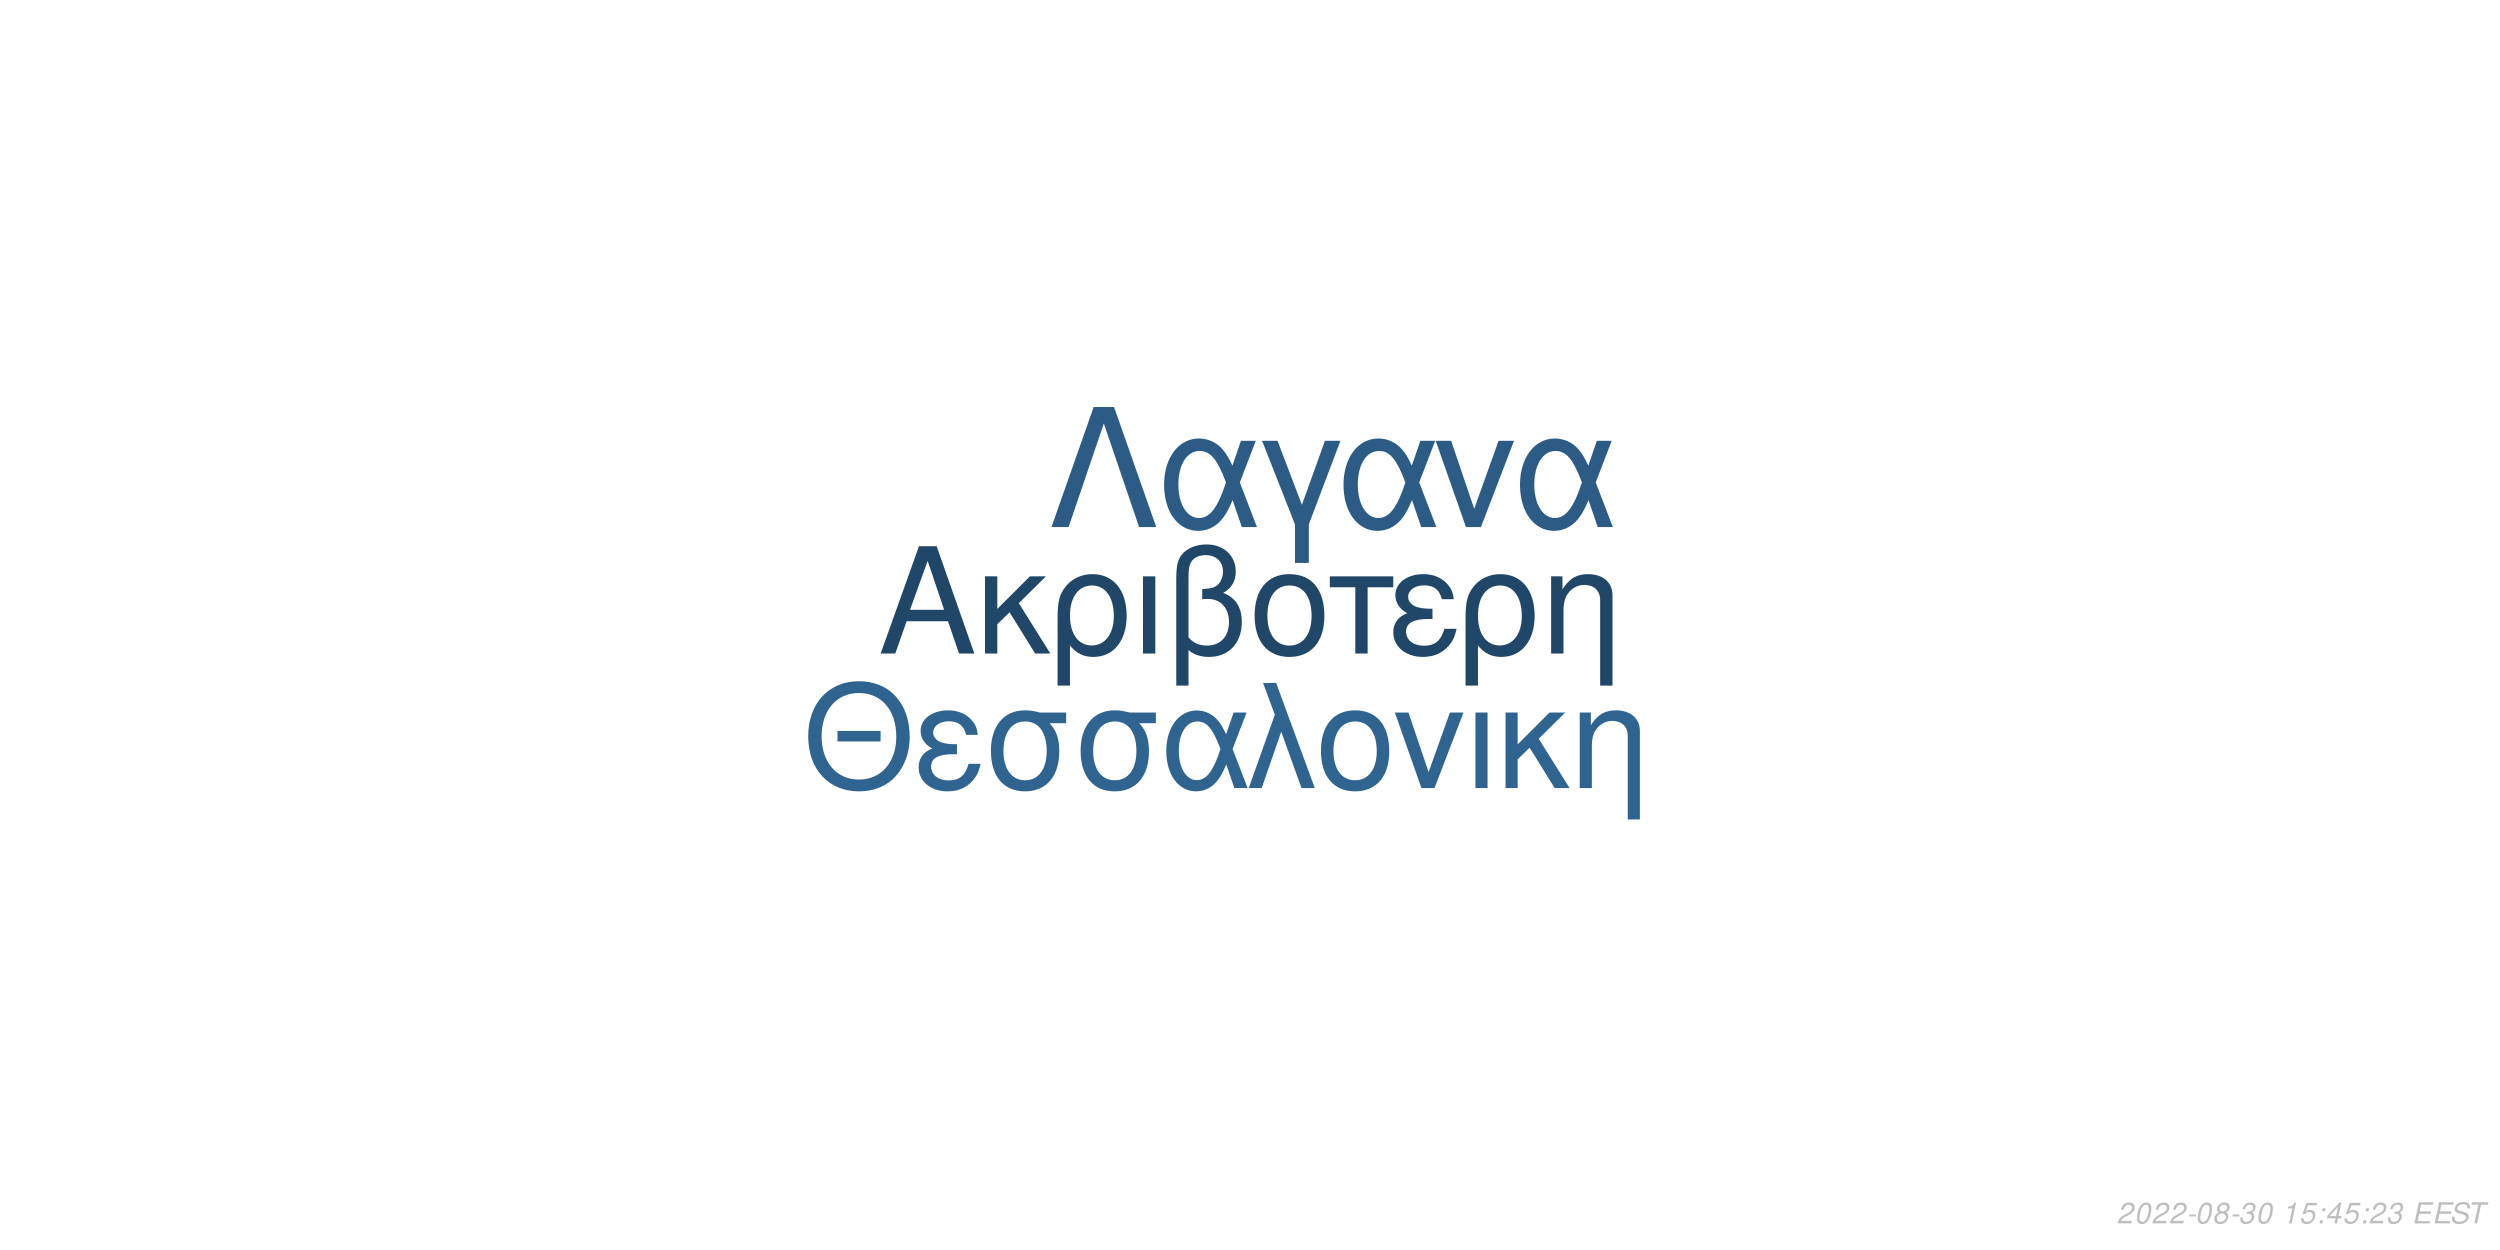
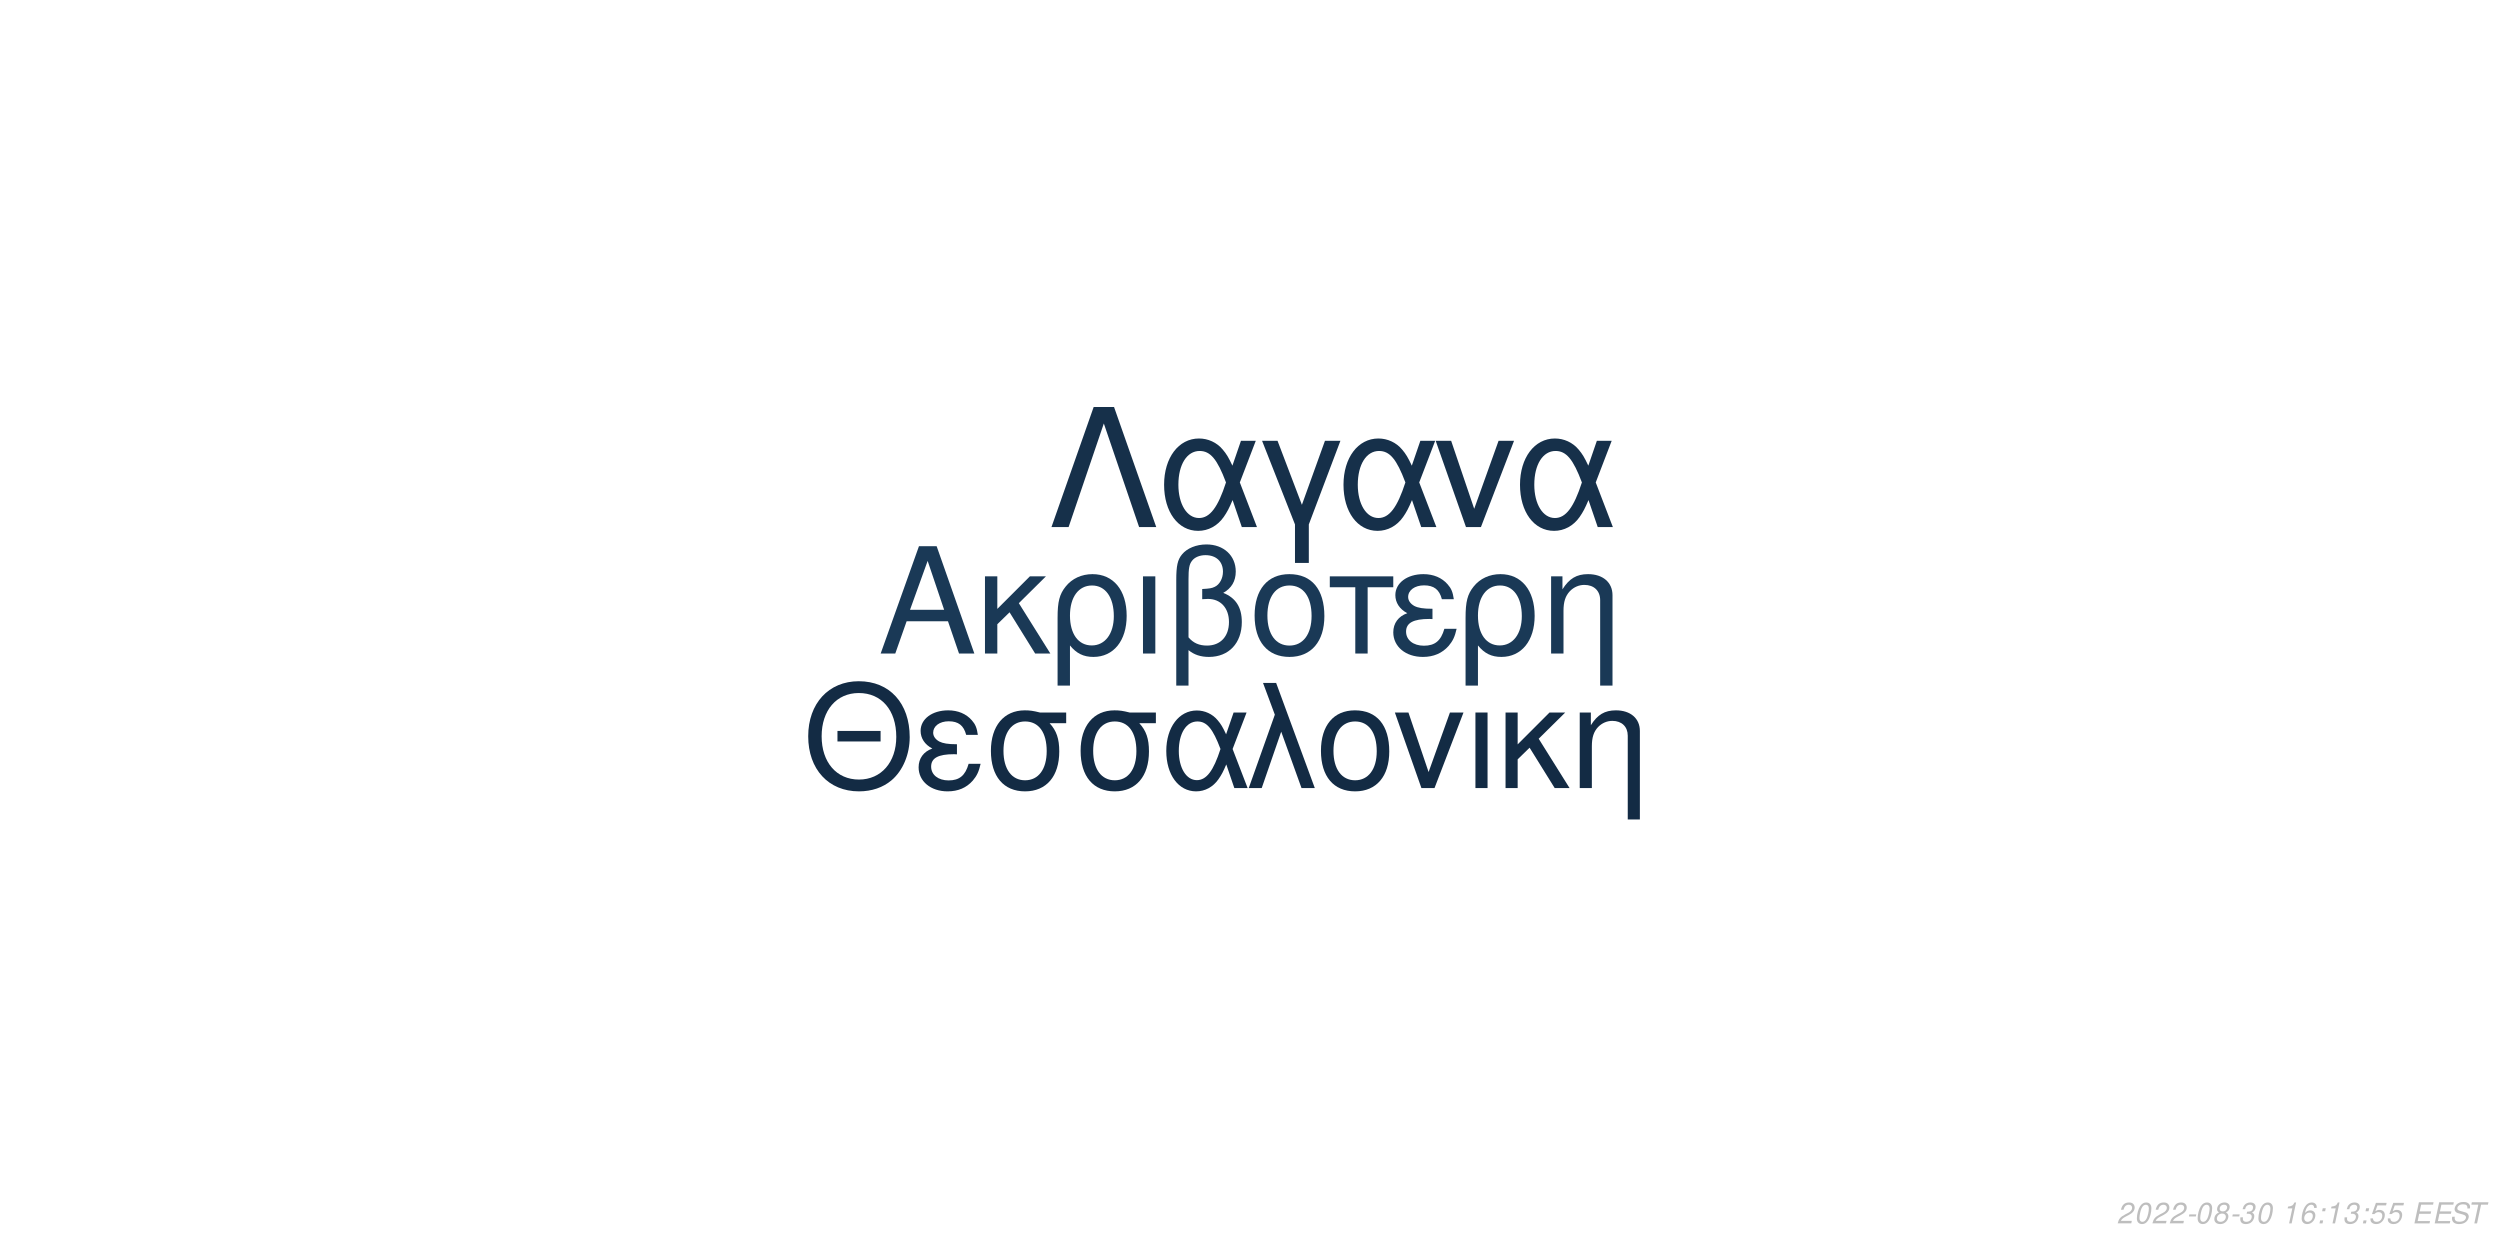
<svg xmlns="http://www.w3.org/2000/svg" xmlns:xlink="http://www.w3.org/1999/xlink" width="864pt" height="432pt" viewBox="0 0 864 432" version="1.1">
  <defs>
    <g>
      <symbol overflow="visible" id="glyph0-0">
        <path style="stroke:none;" d="" />
      </symbol>
      <symbol overflow="visible" id="glyph0-1">
        <path style="stroke:none;" d="M 24.125 -11.141 L 27.938 0 L 33.234 0 L 20.203 -37.094 L 14.094 -37.094 L 0.859 0 L 5.906 0 L 9.828 -11.141 Z M 22.797 -15.109 L 11 -15.109 L 17.094 -32.016 Z M 22.797 -15.109 " />
      </symbol>
      <symbol overflow="visible" id="glyph0-2">
        <path style="stroke:none;" d="M 7.172 -15.422 L 7.172 -26.672 L 2.906 -26.672 L 2.906 0 L 7.172 0 L 7.172 -10.125 L 11.406 -14.25 L 20.25 0 L 25.5 0 L 14.609 -17.406 L 23.969 -26.672 L 18.422 -26.672 Z M 7.172 -15.422 " />
      </symbol>
      <symbol overflow="visible" id="glyph0-3">
        <path style="stroke:none;" d="M 3 11.094 L 7.281 11.094 L 7.281 -2.797 C 9.516 -0.047 11.953 1.172 15.375 1.172 C 22.344 1.172 26.875 -4.422 26.875 -13.031 C 26.875 -21.891 22.297 -27.438 15.062 -27.438 C 11.297 -27.438 7.984 -25.906 5.797 -23.156 C 3.672 -20.516 3 -17.969 3 -12.359 Z M 14.906 -23.516 C 19.547 -23.516 22.438 -19.438 22.438 -12.922 C 22.438 -6.812 19.391 -2.797 14.812 -2.797 C 10.172 -2.797 7.281 -6.766 7.281 -13.125 C 7.281 -19.484 10.234 -23.516 14.906 -23.516 Z M 14.906 -23.516 " />
      </symbol>
      <symbol overflow="visible" id="glyph0-4">
        <path style="stroke:none;" d="M 3.516 0 L 7.781 0 L 7.781 -26.672 L 3.516 -26.672 Z M 3.516 0 " />
      </symbol>
      <symbol overflow="visible" id="glyph0-5">
        <path style="stroke:none;" d="M 4.016 11.094 L 8.25 11.094 L 8.25 -1.172 C 10.172 0.406 12.422 1.172 15.312 1.172 C 22.188 1.172 26.672 -3.609 26.672 -10.891 C 26.672 -15.984 24.578 -19.234 20.25 -20.969 C 23.109 -22.547 24.578 -25.031 24.578 -28.344 C 24.578 -33.844 20.406 -37.703 14.453 -37.703 C 10.938 -37.703 7.734 -36.391 6 -34.25 C 4.484 -32.422 4.016 -30.328 4.016 -25.391 Z M 8.25 -25.656 C 8.25 -29.359 8.5 -30.844 9.469 -32.062 C 10.375 -33.281 12.156 -34 14.094 -34 C 17.812 -34 20.156 -31.812 20.156 -28.297 C 20.156 -25.953 18.984 -23.812 17.297 -23.047 C 16.281 -22.547 15.469 -22.438 12.984 -22.297 L 12.984 -18.781 C 13.734 -18.828 14.344 -18.875 14.969 -18.875 C 19.344 -18.875 22.234 -15.719 22.234 -10.891 C 22.234 -5.906 19.281 -2.75 14.656 -2.75 C 11.953 -2.75 9.922 -3.609 8.25 -5.594 Z M 8.25 -25.656 " />
      </symbol>
      <symbol overflow="visible" id="glyph0-6">
        <path style="stroke:none;" d="M 14.094 -27.438 C 6.562 -27.438 2.094 -22.094 2.094 -13.125 C 2.094 -4.125 6.562 1.172 14.141 1.172 C 21.672 1.172 26.203 -4.172 26.203 -12.922 C 26.203 -22.188 21.828 -27.438 14.094 -27.438 Z M 14.141 -23.516 C 18.938 -23.516 21.781 -19.594 21.781 -12.984 C 21.781 -6.672 18.828 -2.75 14.141 -2.75 C 9.422 -2.75 6.516 -6.672 6.516 -13.125 C 6.516 -19.594 9.422 -23.516 14.141 -23.516 Z M 14.141 -23.516 " />
      </symbol>
      <symbol overflow="visible" id="glyph0-7">
        <path style="stroke:none;" d="M 7.891 0 L 12.156 0 L 12.156 -22.906 L 21.016 -22.906 L 21.016 -26.672 L -0.922 -26.672 L -0.922 -22.906 L 7.891 -22.906 Z M 7.891 0 " />
      </symbol>
      <symbol overflow="visible" id="glyph0-8">
        <path style="stroke:none;" d="M 14.562 -15.469 C 11.344 -15.469 9.562 -15.781 8.297 -16.438 C 6.922 -17.203 6.156 -18.328 6.156 -19.547 C 6.156 -21.891 8.453 -23.562 11.656 -23.562 C 15.062 -23.562 16.953 -22.094 17.812 -18.781 L 21.938 -18.781 C 21.578 -21.266 21.062 -22.5 19.797 -23.922 C 17.812 -26.203 14.906 -27.438 11.453 -27.438 C 5.797 -27.438 1.734 -24.375 1.734 -20.203 C 1.734 -17.609 3.156 -15.375 5.859 -13.938 C 2.797 -12.875 1.016 -10.484 1.016 -7.328 C 1.016 -2.391 5.297 1.172 11.25 1.172 C 14.969 1.172 17.906 -0.109 20.156 -2.641 C 21.578 -4.328 22.297 -5.797 22.906 -8.547 L 18.672 -8.547 C 17.5 -4.422 15.422 -2.703 11.609 -2.703 C 7.938 -2.703 5.438 -4.688 5.438 -7.578 C 5.438 -10.578 7.938 -11.953 13.484 -11.953 C 13.641 -11.953 14.094 -11.953 14.562 -11.906 Z M 14.562 -15.469 " />
      </symbol>
      <symbol overflow="visible" id="glyph0-9">
        <path style="stroke:none;" d="M 3.562 -26.672 L 3.562 0 L 7.844 0 L 7.844 -14.703 C 7.844 -17.906 8.5 -19.891 10.031 -21.531 C 11.406 -22.953 13.188 -23.719 15.062 -23.719 C 18.375 -23.719 20.516 -21.672 20.516 -18.469 L 20.516 11.094 L 24.781 11.094 L 24.781 -20.156 C 24.781 -24.578 21.469 -27.438 16.328 -27.438 C 12.359 -27.438 9.828 -25.906 7.484 -22.188 L 7.484 -26.672 Z M 3.562 -26.672 " />
      </symbol>
      <symbol overflow="visible" id="glyph1-0">
        <path style="stroke:none;" d="" />
      </symbol>
      <symbol overflow="visible" id="glyph1-1">
        <path style="stroke:none;" d="M 26.859 -19.734 L 11.953 -19.734 L 11.953 -16.094 L 26.859 -16.094 Z M 19.328 -36.922 C 8.922 -36.922 1.844 -29.25 1.844 -17.891 C 1.844 -6.484 8.875 1.141 19.391 1.141 C 23.812 1.141 27.703 -0.203 30.641 -2.688 C 34.578 -6.031 36.922 -11.656 36.922 -17.594 C 36.922 -29.297 30 -36.922 19.328 -36.922 Z M 19.328 -32.844 C 27.203 -32.844 32.281 -26.906 32.281 -17.688 C 32.281 -8.922 27.062 -2.938 19.391 -2.938 C 11.609 -2.938 6.484 -8.922 6.484 -17.891 C 6.484 -26.859 11.609 -32.844 19.328 -32.844 Z M 19.328 -32.844 " />
      </symbol>
      <symbol overflow="visible" id="glyph1-2">
        <path style="stroke:none;" d="M 14.25 -15.141 C 11.109 -15.141 9.375 -15.453 8.125 -16.094 C 6.781 -16.844 6.031 -17.938 6.031 -19.141 C 6.031 -21.422 8.266 -23.078 11.406 -23.078 C 14.75 -23.078 16.594 -21.625 17.438 -18.391 L 21.469 -18.391 C 21.125 -20.828 20.625 -22.031 19.391 -23.422 C 17.438 -25.656 14.594 -26.859 11.219 -26.859 C 5.688 -26.859 1.688 -23.875 1.688 -19.781 C 1.688 -17.234 3.094 -15.047 5.734 -13.656 C 2.734 -12.609 1 -10.266 1 -7.172 C 1 -2.344 5.188 1.141 11.016 1.141 C 14.656 1.141 17.547 -0.094 19.734 -2.594 C 21.125 -4.234 21.828 -5.688 22.422 -8.375 L 18.281 -8.375 C 17.141 -4.328 15.094 -2.641 11.359 -2.641 C 7.766 -2.641 5.328 -4.578 5.328 -7.422 C 5.328 -10.359 7.766 -11.703 13.203 -11.703 C 13.359 -11.703 13.797 -11.703 14.25 -11.656 Z M 14.25 -15.141 " />
      </symbol>
      <symbol overflow="visible" id="glyph1-3">
        <path style="stroke:none;" d="M 29 -26.109 L 19.938 -26.109 C 17.594 -26.703 16.438 -26.859 14.703 -26.859 C 7.469 -26.859 2.984 -21.469 2.984 -12.859 C 2.984 -4.031 7.375 1.141 14.797 1.141 C 22.172 1.141 26.609 -4.078 26.609 -12.656 C 26.609 -17.047 25.656 -19.828 23.266 -22.422 L 29 -22.422 Z M 14.797 -23.016 C 19.531 -23.016 22.266 -19.234 22.266 -12.75 C 22.266 -6.531 19.438 -2.688 14.797 -2.688 C 10.172 -2.688 7.328 -6.531 7.328 -12.859 C 7.328 -19.188 10.172 -23.016 14.797 -23.016 Z M 14.797 -23.016 " />
      </symbol>
      <symbol overflow="visible" id="glyph1-4">
        <path style="stroke:none;" d="M 29.344 -26.109 L 24.859 -26.109 L 22.266 -18.578 C 21.125 -21.031 20.484 -22.125 19.328 -23.469 C 17.547 -25.609 14.906 -26.812 12.156 -26.812 C 5.984 -26.812 1.594 -20.984 1.594 -12.812 C 1.594 -4.578 5.828 1.141 11.906 1.141 C 14.953 1.141 17.734 -0.344 19.625 -3.047 C 20.672 -4.531 21.281 -5.688 22.328 -8.172 L 25.109 0 L 29.703 0 L 24.516 -13.5 Z M 20.328 -13.5 C 17.891 -5.922 15.453 -2.734 12.156 -2.734 C 8.516 -2.734 5.922 -6.922 5.922 -12.812 C 5.922 -18.938 8.516 -23.016 12.359 -23.016 C 15.594 -23.016 17.688 -20.531 20.328 -13.5 Z M 20.328 -13.5 " />
      </symbol>
      <symbol overflow="visible" id="glyph1-5">
        <path style="stroke:none;" d="M 1.094 0 L 5.578 0 L 12.312 -19.484 L 19.328 0 L 23.922 0 L 10.562 -36.328 L 6.031 -36.328 L 10.109 -25.359 Z M 1.094 0 " />
      </symbol>
      <symbol overflow="visible" id="glyph1-6">
        <path style="stroke:none;" d="M 13.797 -26.859 C 6.422 -26.859 2.047 -21.625 2.047 -12.859 C 2.047 -4.031 6.422 1.141 13.859 1.141 C 21.234 1.141 25.656 -4.078 25.656 -12.656 C 25.656 -21.719 21.375 -26.859 13.797 -26.859 Z M 13.859 -23.016 C 18.531 -23.016 21.328 -19.188 21.328 -12.703 C 21.328 -6.531 18.438 -2.688 13.859 -2.688 C 9.219 -2.688 6.375 -6.531 6.375 -12.859 C 6.375 -19.188 9.219 -23.016 13.859 -23.016 Z M 13.859 -23.016 " />
      </symbol>
      <symbol overflow="visible" id="glyph1-7">
        <path style="stroke:none;" d="M 14.297 0 L 24.312 -26.109 L 19.625 -26.109 L 12.25 -5.531 L 5.281 -26.109 L 0.594 -26.109 L 9.766 0 Z M 14.297 0 " />
      </symbol>
      <symbol overflow="visible" id="glyph1-8">
        <path style="stroke:none;" d="M 3.438 0 L 7.625 0 L 7.625 -26.109 L 3.438 -26.109 Z M 3.438 0 " />
      </symbol>
      <symbol overflow="visible" id="glyph1-9">
        <path style="stroke:none;" d="M 7.031 -15.094 L 7.031 -26.109 L 2.844 -26.109 L 2.844 0 L 7.031 0 L 7.031 -9.922 L 11.156 -13.953 L 19.828 0 L 24.969 0 L 14.297 -17.047 L 23.469 -26.109 L 18.031 -26.109 Z M 7.031 -15.094 " />
      </symbol>
      <symbol overflow="visible" id="glyph1-10">
        <path style="stroke:none;" d="M 3.484 -26.109 L 3.484 0 L 7.672 0 L 7.672 -14.406 C 7.672 -17.547 8.328 -19.484 9.812 -21.078 C 11.156 -22.469 12.906 -23.219 14.75 -23.219 C 17.984 -23.219 20.078 -21.234 20.078 -18.094 L 20.078 10.859 L 24.266 10.859 L 24.266 -19.734 C 24.266 -24.062 21.031 -26.859 16 -26.859 C 12.109 -26.859 9.609 -25.359 7.328 -21.719 L 7.328 -26.109 Z M 3.484 -26.109 " />
      </symbol>
      <symbol overflow="visible" id="glyph2-0">
        <path style="stroke:none;" d="" />
      </symbol>
      <symbol overflow="visible" id="glyph2-1">
        <path style="stroke:none;" d="M 22.531 -41.484 L 15.484 -41.484 L 0.906 0 L 6.828 0 L 19 -35.797 L 31.188 0 L 37.109 0 Z M 22.531 -41.484 " />
      </symbol>
      <symbol overflow="visible" id="glyph2-2">
        <path style="stroke:none;" d="M 33.516 -29.812 L 28.391 -29.812 L 25.438 -21.219 C 24.125 -24.016 23.391 -25.266 22.078 -26.797 C 20.031 -29.25 17.016 -30.609 13.891 -30.609 C 6.828 -30.609 1.828 -23.953 1.828 -14.625 C 1.828 -5.234 6.656 1.312 13.594 1.312 C 17.078 1.312 20.266 -0.391 22.422 -3.469 C 23.609 -5.172 24.297 -6.484 25.5 -9.328 L 28.688 0 L 33.922 0 L 28 -15.422 Z M 23.219 -15.422 C 20.422 -6.766 17.641 -3.125 13.891 -3.125 C 9.734 -3.125 6.766 -7.906 6.766 -14.625 C 6.766 -21.625 9.734 -26.297 14.109 -26.297 C 17.812 -26.297 20.203 -23.453 23.219 -15.422 Z M 23.219 -15.422 " />
      </symbol>
      <symbol overflow="visible" id="glyph2-3">
        <path style="stroke:none;" d="M 12.062 12.406 L 16.844 12.406 L 16.844 -0.906 L 27.766 -29.812 L 22.422 -29.812 L 14.453 -7.688 L 6.031 -29.812 L 0.688 -29.812 L 12.062 -0.906 Z M 12.062 12.406 " />
      </symbol>
      <symbol overflow="visible" id="glyph2-4">
        <path style="stroke:none;" d="M 16.328 0 L 27.766 -29.812 L 22.422 -29.812 L 14 -6.312 L 6.031 -29.812 L 0.688 -29.812 L 11.156 0 Z M 16.328 0 " />
      </symbol>
      <symbol overflow="visible" id="glyph3-0">
        <path style="stroke:none;" d="" />
      </symbol>
      <symbol overflow="visible" id="glyph3-1">
        <path style="stroke:none;" d="M 5.234 -0.875 L 1.469 -0.875 C 1.641 -1.375 2.203 -1.891 3.109 -2.344 L 4.234 -2.938 C 5.562 -3.625 6.219 -4.469 6.219 -5.484 C 6.219 -5.938 6.062 -6.359 5.797 -6.656 C 5.469 -7.047 4.984 -7.234 4.312 -7.234 C 2.766 -7.234 1.891 -6.453 1.484 -4.734 L 2.375 -4.734 C 2.484 -5.188 2.609 -5.484 2.797 -5.75 C 3.094 -6.203 3.609 -6.453 4.188 -6.453 C 4.891 -6.453 5.344 -6.031 5.344 -5.375 C 5.344 -4.703 4.859 -4.094 4.016 -3.656 L 2.984 -3.125 C 1.234 -2.188 0.797 -1.656 0.344 -0.016 L 5.047 -0.016 Z M 5.234 -0.875 " />
      </symbol>
      <symbol overflow="visible" id="glyph3-2">
        <path style="stroke:none;" d="M 4.203 -7.234 C 3.375 -7.234 2.688 -6.812 2.125 -5.984 C 1.484 -5.047 0.984 -3.188 0.984 -1.734 C 0.984 -1.109 1.172 -0.562 1.484 -0.266 C 1.797 0.047 2.281 0.234 2.766 0.234 C 3.625 0.234 4.281 -0.156 4.859 -1.016 C 5.516 -1.953 6 -3.797 6 -5.266 C 6 -6.5 5.328 -7.234 4.203 -7.234 Z M 4.094 -6.453 C 4.734 -6.453 5.125 -5.984 5.125 -5.156 C 5.125 -4.203 4.781 -2.625 4.406 -1.812 C 3.984 -0.938 3.516 -0.547 2.875 -0.547 C 2.25 -0.547 1.875 -1.031 1.875 -1.828 C 1.875 -2.797 2.203 -4.344 2.594 -5.203 C 2.984 -6.047 3.453 -6.453 4.094 -6.453 Z M 4.094 -6.453 " />
      </symbol>
      <symbol overflow="visible" id="glyph3-3">
        <path style="stroke:none;" d="M 3.516 -3.125 L 1.125 -3.125 L 0.969 -2.406 L 3.359 -2.406 Z M 3.516 -3.125 " />
      </symbol>
      <symbol overflow="visible" id="glyph3-4">
        <path style="stroke:none;" d="M 4.766 -3.797 C 5.078 -3.969 5.234 -4.078 5.438 -4.234 C 5.812 -4.594 6.062 -5.172 6.062 -5.734 C 6.062 -6.625 5.344 -7.234 4.266 -7.234 C 2.812 -7.234 1.703 -6.219 1.703 -4.875 C 1.703 -4.406 1.875 -4.125 2.359 -3.812 C 1.297 -3.312 0.75 -2.516 0.75 -1.469 C 0.75 -0.438 1.547 0.234 2.812 0.234 C 3.656 0.234 4.359 -0.094 4.938 -0.734 C 5.359 -1.234 5.609 -1.859 5.609 -2.438 C 5.609 -3.047 5.312 -3.516 4.766 -3.797 Z M 4.109 -6.453 C 4.797 -6.453 5.188 -6.125 5.188 -5.578 C 5.188 -5.266 5.062 -4.922 4.859 -4.672 C 4.562 -4.312 4.188 -4.156 3.656 -4.156 C 2.984 -4.156 2.594 -4.453 2.594 -4.984 C 2.594 -5.859 3.203 -6.453 4.109 -6.453 Z M 3.453 -3.406 C 4.234 -3.406 4.734 -2.984 4.734 -2.312 C 4.734 -1.312 3.922 -0.547 2.875 -0.547 C 2.125 -0.547 1.625 -0.969 1.625 -1.625 C 1.625 -2.609 2.438 -3.406 3.453 -3.406 Z M 3.453 -3.406 " />
      </symbol>
      <symbol overflow="visible" id="glyph3-5">
        <path style="stroke:none;" d="M 2.922 -3.312 C 3.125 -3.344 3.234 -3.344 3.375 -3.344 C 4.203 -3.344 4.688 -3 4.688 -2.406 C 4.688 -1.312 3.906 -0.547 2.781 -0.547 C 2.047 -0.547 1.594 -0.938 1.594 -1.562 C 1.594 -1.719 1.609 -1.844 1.656 -2.094 L 0.766 -2.094 C 0.734 -1.797 0.719 -1.641 0.719 -1.469 C 0.719 -0.375 1.406 0.234 2.641 0.234 C 3.547 0.234 4.297 -0.078 4.812 -0.656 C 5.266 -1.156 5.562 -1.875 5.562 -2.547 C 5.562 -3.125 5.344 -3.453 4.797 -3.734 C 5.641 -4.234 6.016 -4.844 6.016 -5.734 C 6.016 -6.656 5.312 -7.234 4.203 -7.234 C 3.375 -7.234 2.672 -6.938 2.188 -6.375 C 1.891 -6.031 1.703 -5.641 1.516 -4.906 L 2.391 -4.906 C 2.5 -5.359 2.594 -5.594 2.734 -5.812 C 3.047 -6.234 3.516 -6.453 4.078 -6.453 C 4.734 -6.453 5.141 -6.125 5.141 -5.578 C 5.141 -5.188 5.016 -4.797 4.797 -4.547 C 4.516 -4.234 4 -4.062 3.266 -4.062 L 3.078 -4.062 Z M 2.922 -3.312 " />
      </symbol>
      <symbol overflow="visible" id="glyph3-6">
        <path style="stroke:none;" d="" />
      </symbol>
      <symbol overflow="visible" id="glyph3-7">
        <path style="stroke:none;" d="M 3.703 -5.188 L 2.594 0 L 3.469 0 L 5.016 -7.234 L 4.438 -7.234 C 3.906 -6.156 3.688 -6.016 2.234 -5.812 L 2.109 -5.188 Z M 3.703 -5.188 " />
      </symbol>
      <symbol overflow="visible" id="glyph3-8">
-         <path style="stroke:none;" d="M 6.297 -7.094 L 2.594 -7.094 L 1.234 -3.234 L 2.047 -3.234 C 2.656 -3.766 2.938 -3.906 3.531 -3.906 C 4.328 -3.906 4.797 -3.453 4.797 -2.688 C 4.797 -1.438 3.969 -0.547 2.828 -0.547 C 2.031 -0.547 1.609 -0.938 1.578 -1.734 L 0.703 -1.734 L 0.703 -1.516 C 0.703 -0.938 0.844 -0.547 1.188 -0.266 C 1.562 0.062 2.078 0.234 2.703 0.234 C 3.656 0.234 4.391 -0.156 4.984 -0.922 C 5.422 -1.5 5.672 -2.234 5.672 -2.953 C 5.672 -4 4.938 -4.672 3.812 -4.672 C 3.328 -4.672 2.906 -4.547 2.406 -4.234 L 3.109 -6.219 L 6.109 -6.219 Z M 6.297 -7.094 " />
+         <path style="stroke:none;" d="M 6.125 -5.344 L 6.141 -5.625 C 6.141 -6.609 5.453 -7.234 4.391 -7.234 C 3.438 -7.234 2.641 -6.719 2.016 -5.703 C 1.422 -4.781 0.938 -2.953 0.938 -1.688 C 0.938 -0.516 1.688 0.234 2.859 0.234 C 3.703 0.234 4.438 -0.156 5 -0.875 C 5.406 -1.422 5.672 -2.156 5.672 -2.766 C 5.672 -3.812 4.969 -4.5 3.906 -4.5 C 3.234 -4.5 2.672 -4.234 2.094 -3.625 C 2.406 -5.375 3.234 -6.453 4.25 -6.453 C 4.703 -6.453 5.062 -6.234 5.172 -5.844 C 5.203 -5.719 5.234 -5.578 5.25 -5.344 Z M 3.656 -3.734 C 4.344 -3.734 4.797 -3.281 4.797 -2.625 C 4.797 -1.469 3.984 -0.547 2.984 -0.547 C 2.297 -0.547 1.812 -1.047 1.812 -1.766 C 1.812 -2.859 2.625 -3.734 3.656 -3.734 Z M 3.656 -3.734 " />
      </symbol>
      <symbol overflow="visible" id="glyph3-9">
        <path style="stroke:none;" d="M 2.359 -1.031 L 1.312 -1.031 L 1.094 0 L 2.141 0 Z M 3.266 -5.234 L 2.219 -5.234 L 2 -4.203 L 3.047 -4.203 Z M 3.266 -5.234 " />
      </symbol>
      <symbol overflow="visible" id="glyph3-10">
-         <path style="stroke:none;" d="M 3.625 -1.75 L 3.266 0 L 4.141 0 L 4.516 -1.75 L 5.562 -1.75 L 5.734 -2.531 L 4.688 -2.531 L 5.688 -7.234 L 5.016 -7.234 L 0.844 -2.672 L 0.641 -1.75 Z M 3.797 -2.531 L 1.594 -2.531 L 4.469 -5.703 Z M 3.797 -2.531 " />
+         <path style="stroke:none;" d="M 6.297 -7.094 L 2.594 -7.094 L 1.234 -3.234 L 2.047 -3.234 C 2.656 -3.766 2.938 -3.906 3.531 -3.906 C 4.328 -3.906 4.797 -3.453 4.797 -2.688 C 4.797 -1.438 3.969 -0.547 2.828 -0.547 C 2.031 -0.547 1.609 -0.938 1.578 -1.734 L 0.703 -1.734 L 0.703 -1.516 C 0.703 -0.938 0.844 -0.547 1.188 -0.266 C 1.562 0.062 2.078 0.234 2.703 0.234 C 3.656 0.234 4.391 -0.156 4.984 -0.922 C 5.422 -1.5 5.672 -2.234 5.672 -2.953 C 5.672 -4 4.938 -4.672 3.812 -4.672 C 3.328 -4.672 2.906 -4.547 2.406 -4.234 L 3.109 -6.219 L 6.109 -6.219 Z M 6.297 -7.094 " />
      </symbol>
      <symbol overflow="visible" id="glyph3-11">
        <path style="stroke:none;" d="M 2.547 -3.312 L 6.5 -3.312 L 6.688 -4.141 L 2.719 -4.141 L 3.219 -6.469 L 7.344 -6.469 L 7.516 -7.297 L 2.453 -7.297 L 0.906 0 L 6.125 0 L 6.297 -0.812 L 2.016 -0.812 Z M 2.547 -3.312 " />
      </symbol>
      <symbol overflow="visible" id="glyph3-12">
        <path style="stroke:none;" d="M 7.062 -5.156 C 7.125 -5.438 7.141 -5.562 7.141 -5.703 C 7.141 -6.156 6.938 -6.594 6.594 -6.891 C 6.188 -7.25 5.656 -7.406 4.875 -7.406 C 3.844 -7.406 3.047 -7.125 2.5 -6.562 C 2.094 -6.141 1.781 -5.438 1.781 -4.922 C 1.781 -4.297 2.219 -3.766 2.891 -3.562 L 4.594 -3.094 C 5.406 -2.859 5.734 -2.578 5.734 -2.094 C 5.734 -1.781 5.547 -1.406 5.266 -1.141 C 4.844 -0.766 4.266 -0.578 3.453 -0.578 C 2.328 -0.578 1.812 -0.984 1.812 -1.906 C 1.812 -2.047 1.812 -2.125 1.844 -2.312 L 0.984 -2.312 C 0.906 -2.062 0.891 -1.906 0.891 -1.688 C 0.891 -0.484 1.797 0.234 3.297 0.234 C 4.359 0.234 5.234 -0.062 5.812 -0.609 C 6.344 -1.078 6.688 -1.797 6.688 -2.375 C 6.688 -2.641 6.609 -2.906 6.453 -3.156 C 6.234 -3.5 5.938 -3.703 5.469 -3.828 L 3.75 -4.312 C 2.984 -4.547 2.734 -4.734 2.734 -5.188 C 2.734 -5.547 2.875 -5.844 3.188 -6.109 C 3.547 -6.438 4.031 -6.594 4.703 -6.594 C 5.266 -6.594 5.688 -6.484 5.906 -6.297 C 6.094 -6.125 6.219 -5.797 6.219 -5.516 C 6.219 -5.422 6.203 -5.344 6.188 -5.156 Z M 7.062 -5.156 " />
      </symbol>
      <symbol overflow="visible" id="glyph3-13">
        <path style="stroke:none;" d="M 4.938 -6.469 L 7.312 -6.469 L 7.484 -7.297 L 1.75 -7.297 L 1.578 -6.469 L 3.984 -6.469 L 2.609 0 L 3.547 0 Z M 4.938 -6.469 " />
      </symbol>
    </g>
  </defs>
  <g id="surface1">
    <rect x="0" y="0" width="864" height="432" style="fill:rgb(100%,100%,100%);fill-opacity:1;stroke:none;" />
-     <g style="fill:rgb(12.941%,27.843%,40.784%);fill-opacity:1;">
+     <g style="fill:rgb(10.196%,22.353%,33.725%);fill-opacity:1;">
      <use xlink:href="#glyph0-1" x="303.5" y="225.861" />
      <use xlink:href="#glyph0-2" x="337.5" y="225.861" />
      <use xlink:href="#glyph0-3" x="362.5" y="225.861" />
      <use xlink:href="#glyph0-4" x="391.5" y="225.861" />
      <use xlink:href="#glyph0-5" x="402.5" y="225.861" />
      <use xlink:href="#glyph0-6" x="431.5" y="225.861" />
      <use xlink:href="#glyph0-7" x="460.5" y="225.861" />
      <use xlink:href="#glyph0-8" x="480.5" y="225.861" />
      <use xlink:href="#glyph0-3" x="503.5" y="225.861" />
      <use xlink:href="#glyph0-9" x="532.5" y="225.861" />
    </g>
-     <g style="fill:rgb(18.824%,39.216%,56.471%);fill-opacity:1;">
+     <g style="fill:rgb(7.451%,16.863%,26.667%);fill-opacity:1;">
      <use xlink:href="#glyph1-1" x="277.473" y="272.354" />
      <use xlink:href="#glyph1-2" x="316.473" y="272.354" />
      <use xlink:href="#glyph1-3" x="339.473" y="272.354" />
      <use xlink:href="#glyph1-3" x="370.473" y="272.354" />
      <use xlink:href="#glyph1-4" x="401.473" y="272.354" />
      <use xlink:href="#glyph1-5" x="430.473" y="272.354" />
      <use xlink:href="#glyph1-6" x="454.473" y="272.354" />
      <use xlink:href="#glyph1-7" x="481.473" y="272.354" />
      <use xlink:href="#glyph1-8" x="506.473" y="272.354" />
      <use xlink:href="#glyph1-9" x="517.473" y="272.354" />
      <use xlink:href="#glyph1-10" x="542.473" y="272.354" />
    </g>
-     <g style="fill:rgb(17.255%,36.078%,52.157%);fill-opacity:1;">
+     <g style="fill:rgb(8.627%,18.824%,29.02%);fill-opacity:1;">
      <use xlink:href="#glyph2-1" x="362.484" y="182.152" />
      <use xlink:href="#glyph2-2" x="400.484" y="182.152" />
      <use xlink:href="#glyph2-3" x="435.484" y="182.152" />
      <use xlink:href="#glyph2-2" x="462.484" y="182.152" />
      <use xlink:href="#glyph2-4" x="495.484" y="182.152" />
      <use xlink:href="#glyph2-2" x="523.484" y="182.152" />
    </g>
    <g style="fill:rgb(74.51%,74.51%,74.51%);fill-opacity:1;">
      <use xlink:href="#glyph3-1" x="731.52" y="422.81" />
      <use xlink:href="#glyph3-2" x="737.52" y="422.81" />
      <use xlink:href="#glyph3-1" x="743.52" y="422.81" />
      <use xlink:href="#glyph3-1" x="749.52" y="422.81" />
      <use xlink:href="#glyph3-3" x="755.52" y="422.81" />
      <use xlink:href="#glyph3-2" x="758.52" y="422.81" />
      <use xlink:href="#glyph3-4" x="764.52" y="422.81" />
      <use xlink:href="#glyph3-3" x="770.52" y="422.81" />
      <use xlink:href="#glyph3-5" x="773.52" y="422.81" />
      <use xlink:href="#glyph3-2" x="779.52" y="422.81" />
      <use xlink:href="#glyph3-6" x="785.52" y="422.81" />
      <use xlink:href="#glyph3-7" x="788.52" y="422.81" />
      <use xlink:href="#glyph3-8" x="794.52" y="422.81" />
      <use xlink:href="#glyph3-9" x="800.52" y="422.81" />
-       <use xlink:href="#glyph3-10" x="803.52" y="422.81" />
-       <use xlink:href="#glyph3-8" x="809.52" y="422.81" />
+       <use xlink:href="#glyph3-7" x="803.52" y="422.81" />
+       <use xlink:href="#glyph3-5" x="809.52" y="422.81" />
      <use xlink:href="#glyph3-9" x="815.52" y="422.81" />
-       <use xlink:href="#glyph3-1" x="818.52" y="422.81" />
-       <use xlink:href="#glyph3-5" x="824.52" y="422.81" />
+       <use xlink:href="#glyph3-10" x="818.52" y="422.81" />
+       <use xlink:href="#glyph3-10" x="824.52" y="422.81" />
      <use xlink:href="#glyph3-6" x="830.52" y="422.81" />
      <use xlink:href="#glyph3-11" x="833.52" y="422.81" />
      <use xlink:href="#glyph3-11" x="840.52" y="422.81" />
      <use xlink:href="#glyph3-12" x="846.52" y="422.81" />
      <use xlink:href="#glyph3-13" x="852.52" y="422.81" />
    </g>
  </g>
</svg>
